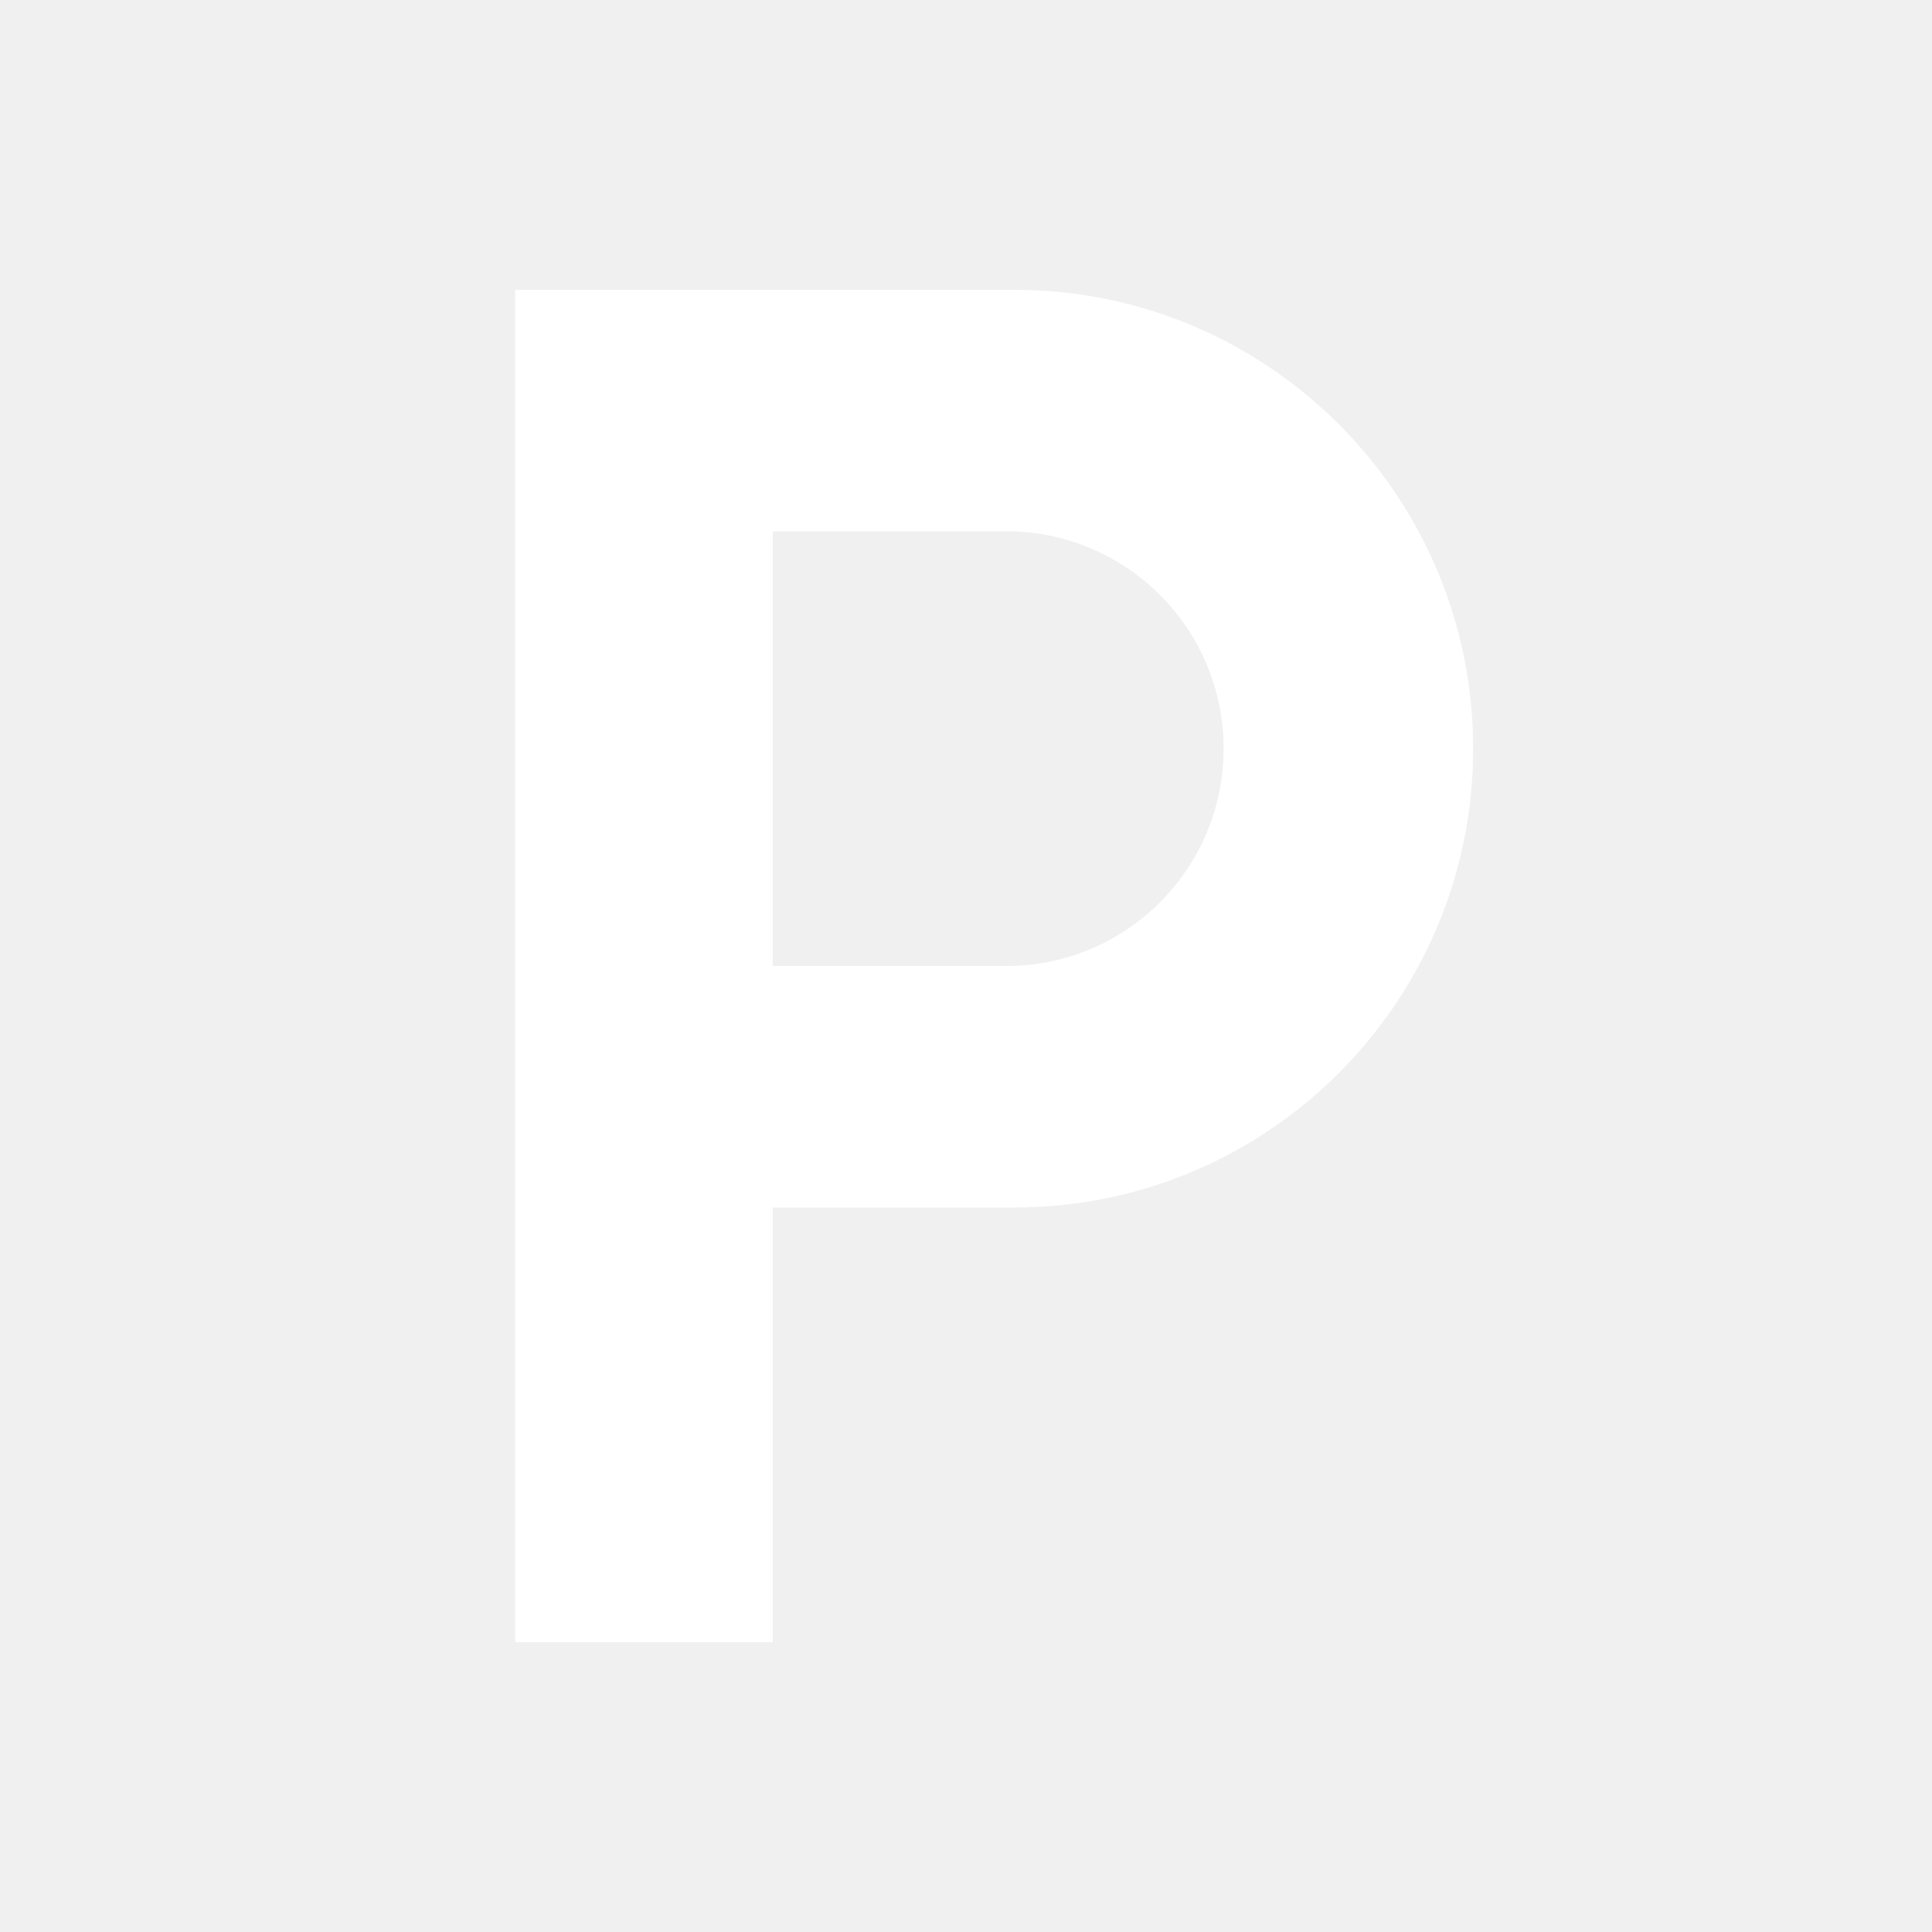
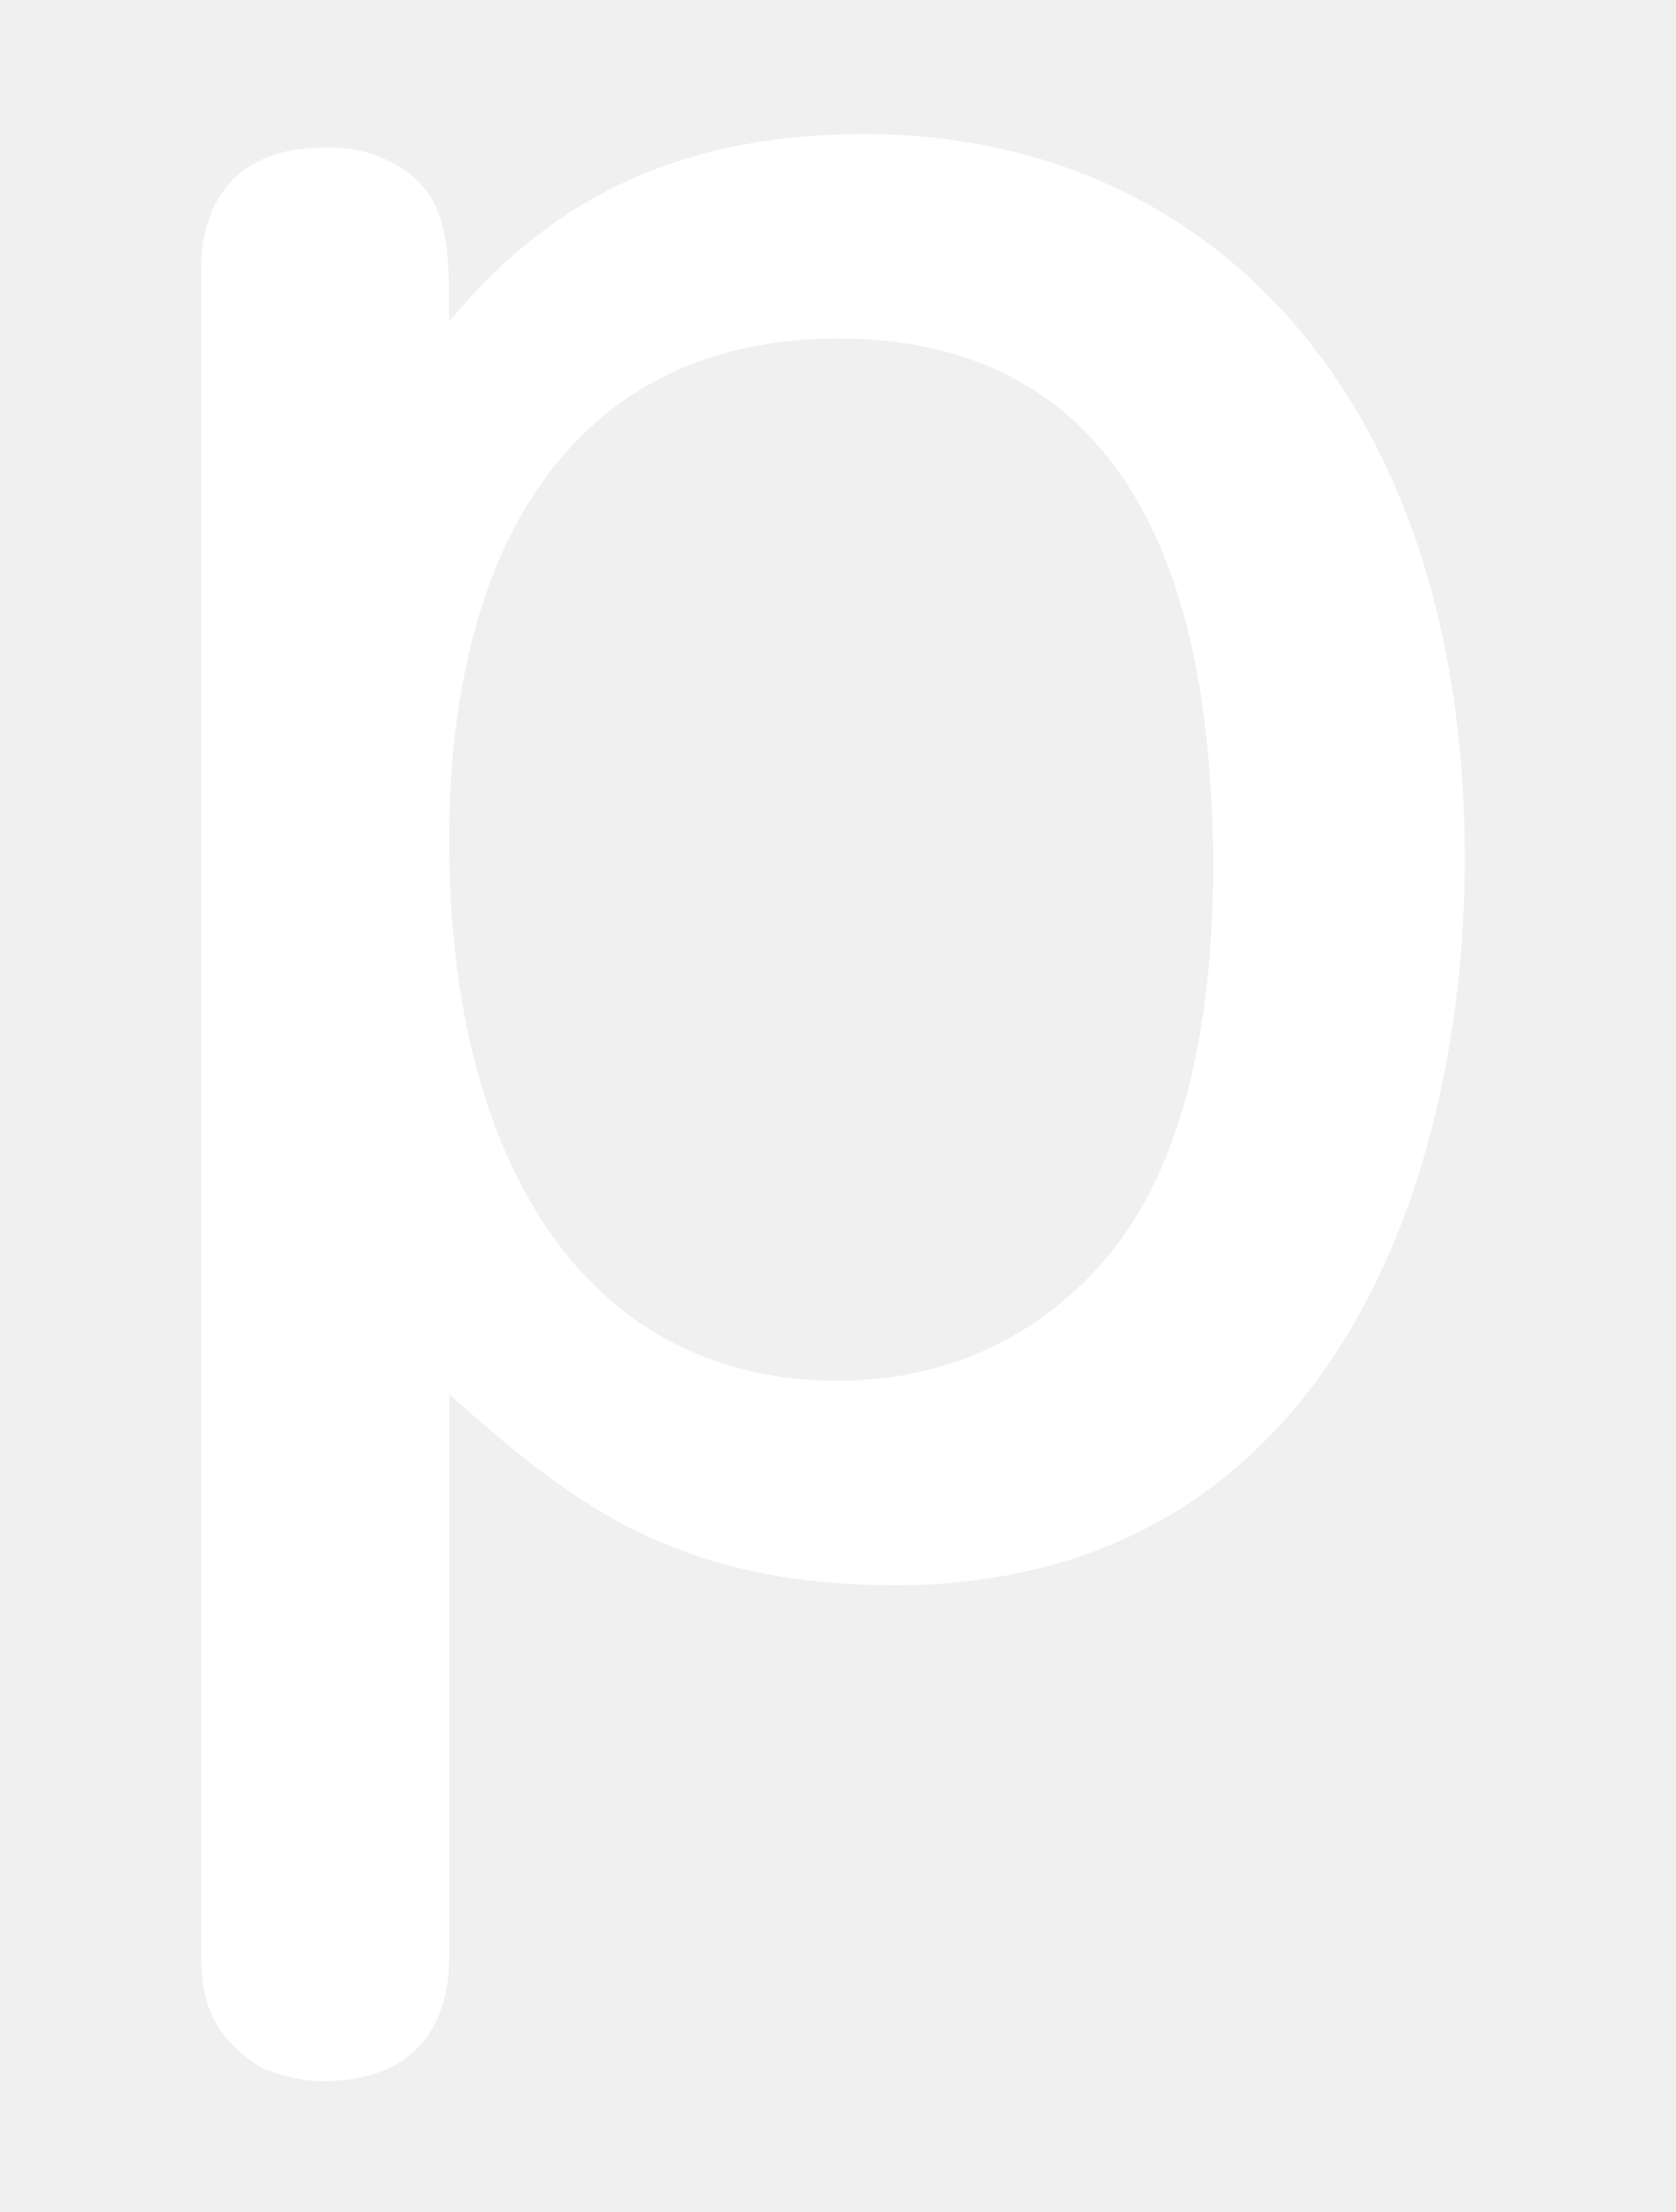
- <svg xmlns="http://www.w3.org/2000/svg" viewBox="0 0 24 24">
-   <path d="M6.4 3.6h6.2a5.7 5.7 0 0 1 0 11.4H9.6v5.4H6.4V3.6zm3.2 3v5.4h2.9a2.7 2.7 0 0 0 0-5.4H9.6z" fill="#ffffff" />
+ <svg xmlns="http://www.w3.org/2000/svg" viewBox="-6 8 50 66">
+   <path fill="#ffffff" d="M0,16c0-1,0.3-3.6,3.7-3.6c0.3,0,1.1,0,1.9,0.4c1.8,0.9,1.8,2.4,1.8,4.8c3.2-3.9,7.2-5.6,12.4-5.6     c10.3,0,17.9,7.9,17.9,21.6c0,10-4.3,21.7-17,21.7c-6.7,0-9.8-2.6-13.3-5.7v16.8c0,1.1-0.3,3.7-3.8,3.7c-0.6,0-1.3-0.2-1.8-0.4     C0.2,68.7,0,67.5,0,66.3L0,16 M19,18.1c-7.6,0-11.6,5.8-11.6,15c0,9.3,3.9,16.1,11.6,16.1c4.2,0,7-2.2,8.5-4.3     c2.2-3.1,2.7-7.5,2.7-11.3C30.1,29.5,29.8,18.1,19,18.1z" />
</svg>
